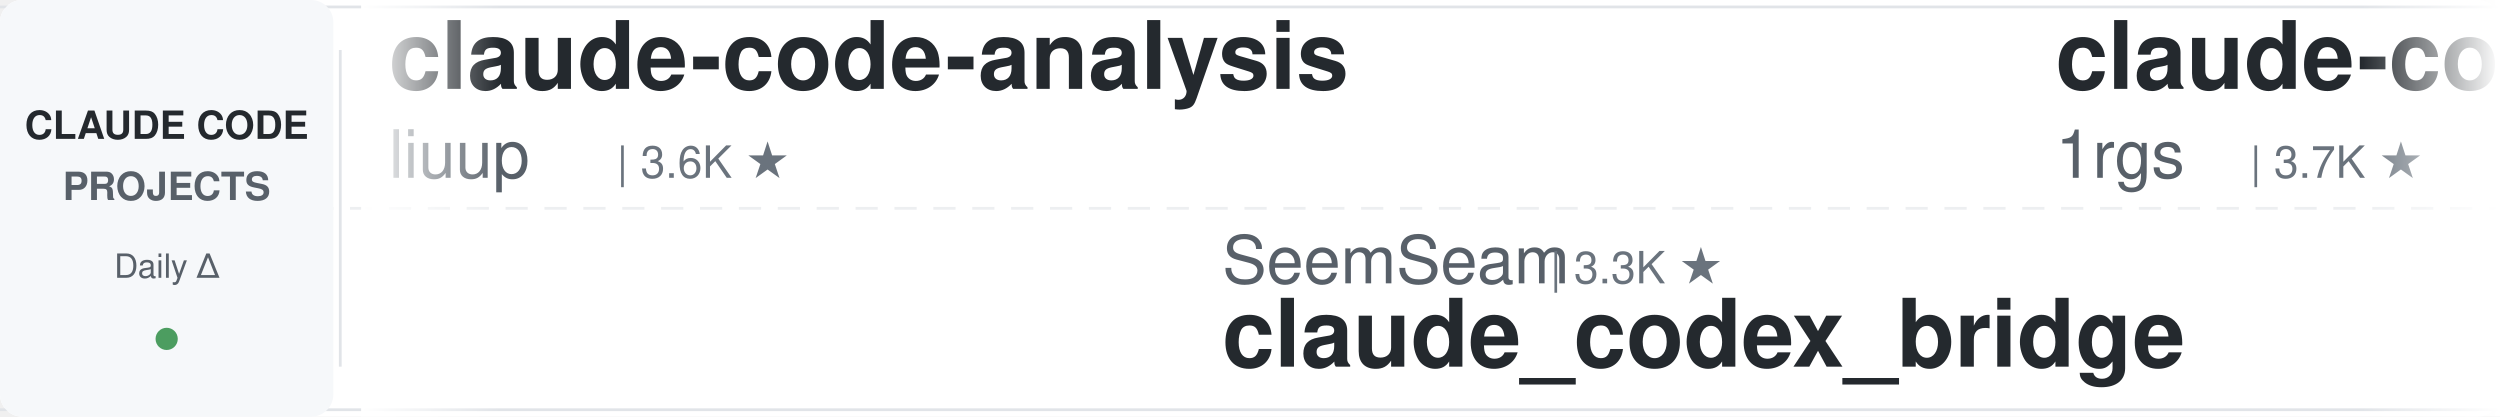
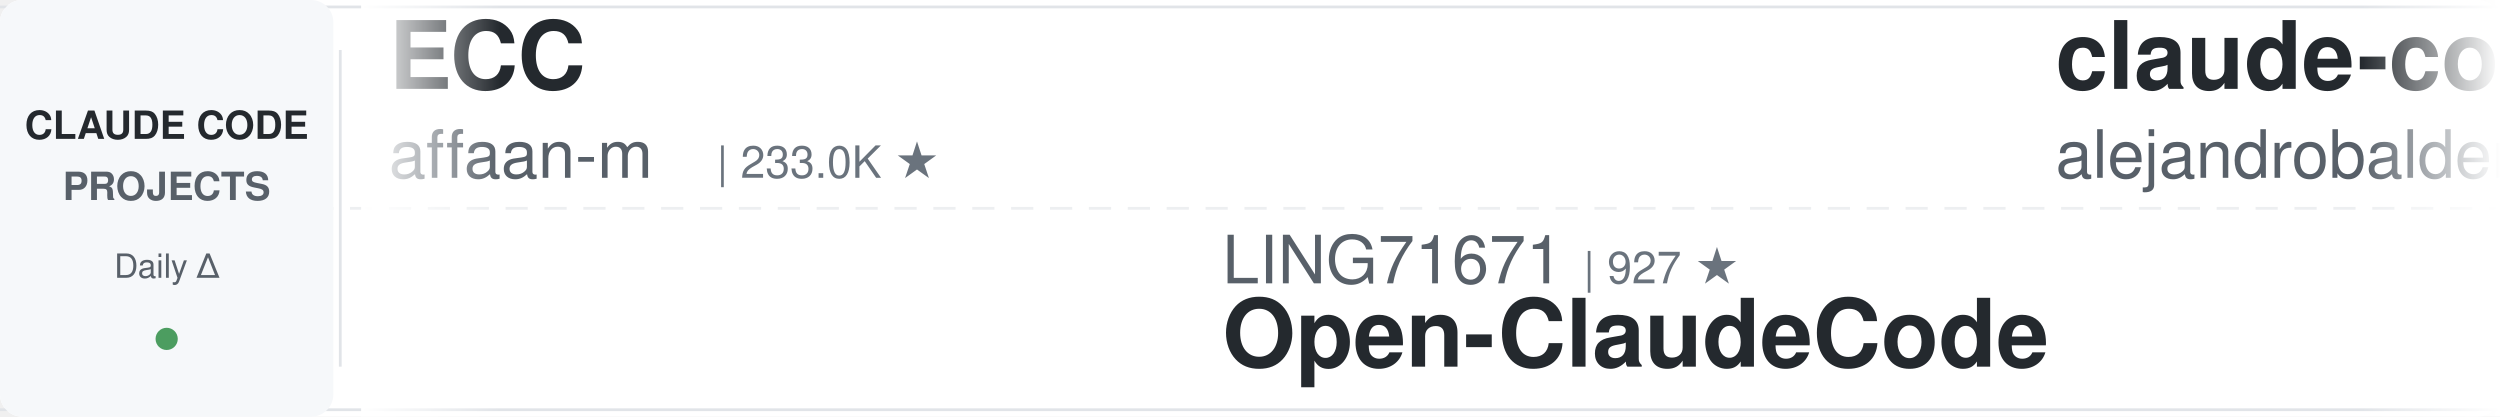
<svg xmlns="http://www.w3.org/2000/svg" width="900" height="150">
  <defs>
    <linearGradient id="leftFade" x1="0%" y1="0%" x2="100%" y2="0%">
      <stop offset="0%" style="stop-color:#ffffff;stop-opacity:1" />
      <stop offset="100%" style="stop-color:#ffffff;stop-opacity:0" />
    </linearGradient>
    <linearGradient id="rightFade" x1="0%" y1="0%" x2="100%" y2="0%">
      <stop offset="0%" style="stop-color:#ffffff;stop-opacity:0" />
      <stop offset="100%" style="stop-color:#ffffff;stop-opacity:1" />
    </linearGradient>
  </defs>
  <rect width="900" height="150" fill="#ffffff" rx="8" />
  <rect x="0" y="2" width="900" height="1" fill="#e1e4e8" />
  <rect x="0" y="147" width="900" height="1" fill="#e1e4e8" />
  <line x1="0" y1="75" x2="900" y2="75" stroke="#e1e4e8" stroke-width="1" stroke-dasharray="8 6" opacity="0.6" />
  <rect x="0" y="0" width="120" height="150" fill="#f6f8fa" rx="8" />
  <text x="60" y="50" font-family="-apple-system, BlinkMacSystemFont, 'Segoe UI', Helvetica, Arial, sans-serif" font-size="14" font-weight="600" fill="#24292e" text-anchor="middle">CLAUDE CODE</text>
  <text x="60" y="72" font-family="-apple-system, BlinkMacSystemFont, 'Segoe UI', Helvetica, Arial, sans-serif" font-size="14" font-weight="600" fill="#586069" text-anchor="middle">PROJECTS</text>
  <text x="60" y="100" font-family="-apple-system, BlinkMacSystemFont, 'Segoe UI', Helvetica, Arial, sans-serif" font-size="12" font-weight="500" fill="#586069" text-anchor="middle">Daily Δ</text>
  <circle cx="60" cy="122" r="4" fill="#22863a" opacity="0.8" />
  <rect x="122" y="18" width="1" height="114" fill="#e1e4e8" />
  <clipPath id="tickerClip">
    <rect x="130" y="0" width="770" height="150" />
  </clipPath>
  <g clip-path="url(#tickerClip)">
    <g id="tickerItems">
      <animateTransform attributeName="transform" attributeType="XML" type="translate" from="0 0" to="-3000 0" dur="54s" repeatCount="indefinite" />
      <g transform="translate(0, 0)">
-         <text x="140" y="32" font-family="-apple-system, BlinkMacSystemFont, 'Segoe UI', Helvetica, Arial, sans-serif" font-size="34" font-weight="600" fill="#24292e">claude-code-analysis</text>
-         <text x="140" y="64" font-family="-apple-system, BlinkMacSystemFont, 'Segoe UI', Helvetica, Arial, sans-serif" font-size="24" font-weight="400" fill="#586069">liuup</text>
-         <text x="222" y="64" font-family="-apple-system, BlinkMacSystemFont, 'Segoe UI', Helvetica, Arial, sans-serif" font-size="16" font-weight="500" fill="#6a737d">| 3.6K ★</text>
+         <text x="140" y="32" font-family="-apple-system, BlinkMacSystemFont, 'Segoe UI', Helvetica, Arial, sans-serif" font-size="34" font-weight="600" fill="#24292e">ECC</text>
+         <text x="140" y="64" font-family="-apple-system, BlinkMacSystemFont, 'Segoe UI', Helvetica, Arial, sans-serif" font-size="24" font-weight="400" fill="#586069">affaan-m</text>
+         <text x="258" y="64" font-family="-apple-system, BlinkMacSystemFont, 'Segoe UI', Helvetica, Arial, sans-serif" font-size="16" font-weight="500" fill="#6a737d">| 233.0K ★</text>
      </g>
      <g transform="translate(300, 0)">
-         <text x="140" y="102" font-family="-apple-system, BlinkMacSystemFont, 'Segoe UI', Helvetica, Arial, sans-serif" font-size="24" font-weight="400" fill="#586069">SeemSeam</text>
-         <text x="258" y="102" font-family="-apple-system, BlinkMacSystemFont, 'Segoe UI', Helvetica, Arial, sans-serif" font-size="16" font-weight="500" fill="#6a737d">| 3.3K ★</text>
-         <text x="140" y="132" font-family="-apple-system, BlinkMacSystemFont, 'Segoe UI', Helvetica, Arial, sans-serif" font-size="34" font-weight="600" fill="#24292e">claude_codex_bridge</text>
+         <text x="140" y="102" font-family="-apple-system, BlinkMacSystemFont, 'Segoe UI', Helvetica, Arial, sans-serif" font-size="24" font-weight="400" fill="#586069">LING71671</text>
+         <text x="270" y="102" font-family="-apple-system, BlinkMacSystemFont, 'Segoe UI', Helvetica, Arial, sans-serif" font-size="16" font-weight="500" fill="#6a737d">| 927 ★</text>
+         <text x="140" y="132" font-family="-apple-system, BlinkMacSystemFont, 'Segoe UI', Helvetica, Arial, sans-serif" font-size="34" font-weight="600" fill="#24292e">Open-ClaudeCode</text>
      </g>
      <g transform="translate(600, 0)">
-         <text x="140" y="32" font-family="-apple-system, BlinkMacSystemFont, 'Segoe UI', Helvetica, Arial, sans-serif" font-size="34" font-weight="600" fill="#24292e">claude-code-proxy</text>
-         <text x="140" y="64" font-family="-apple-system, BlinkMacSystemFont, 'Segoe UI', Helvetica, Arial, sans-serif" font-size="24" font-weight="400" fill="#586069">1rgs</text>
-         <text x="210" y="64" font-family="-apple-system, BlinkMacSystemFont, 'Segoe UI', Helvetica, Arial, sans-serif" font-size="16" font-weight="500" fill="#6a737d">| 3.7K ★</text>
+         <text x="140" y="32" font-family="-apple-system, BlinkMacSystemFont, 'Segoe UI', Helvetica, Arial, sans-serif" font-size="34" font-weight="600" fill="#24292e">claude-code-from-source</text>
+         <text x="140" y="64" font-family="-apple-system, BlinkMacSystemFont, 'Segoe UI', Helvetica, Arial, sans-serif" font-size="24" font-weight="400" fill="#586069">alejandrobalderas</text>
+         <text x="366" y="64" font-family="-apple-system, BlinkMacSystemFont, 'Segoe UI', Helvetica, Arial, sans-serif" font-size="16" font-weight="500" fill="#6a737d">| 2.7K ★</text>
      </g>
      <g transform="translate(900, 0)">
-         <text x="140" y="102" font-family="-apple-system, BlinkMacSystemFont, 'Segoe UI', Helvetica, Arial, sans-serif" font-size="24" font-weight="400" fill="#586069">Windy3f3f3f3f</text>
-         <text x="318" y="102" font-family="-apple-system, BlinkMacSystemFont, 'Segoe UI', Helvetica, Arial, sans-serif" font-size="16" font-weight="500" fill="#6a737d">| 2.5K ★</text>
-         <text x="140" y="132" font-family="-apple-system, BlinkMacSystemFont, 'Segoe UI', Helvetica, Arial, sans-serif" font-size="34" font-weight="600" fill="#24292e">claude-code-from-scratch</text>
+         <text x="140" y="102" font-family="-apple-system, BlinkMacSystemFont, 'Segoe UI', Helvetica, Arial, sans-serif" font-size="24" font-weight="400" fill="#586069">Cranot</text>
+         <text x="234" y="102" font-family="-apple-system, BlinkMacSystemFont, 'Segoe UI', Helvetica, Arial, sans-serif" font-size="16" font-weight="500" fill="#6a737d">| 2.8K ★</text>
+         <text x="140" y="132" font-family="-apple-system, BlinkMacSystemFont, 'Segoe UI', Helvetica, Arial, sans-serif" font-size="34" font-weight="600" fill="#24292e">claude-code-guide</text>
      </g>
      <g transform="translate(1200, 0)">
-         <text x="140" y="32" font-family="-apple-system, BlinkMacSystemFont, 'Segoe UI', Helvetica, Arial, sans-serif" font-size="34" font-weight="600" fill="#24292e">skills</text>
-         <text x="140" y="64" font-family="-apple-system, BlinkMacSystemFont, 'Segoe UI', Helvetica, Arial, sans-serif" font-size="24" font-weight="400" fill="#586069">anthropics</text>
-         <text x="282" y="64" font-family="-apple-system, BlinkMacSystemFont, 'Segoe UI', Helvetica, Arial, sans-serif" font-size="16" font-weight="500" fill="#6a737d">| 164.0K ★</text>
+         <text x="140" y="32" font-family="-apple-system, BlinkMacSystemFont, 'Segoe UI', Helvetica, Arial, sans-serif" font-size="34" font-weight="600" fill="#24292e">Auto-claude-code-researc...</text>
+         <text x="140" y="64" font-family="-apple-system, BlinkMacSystemFont, 'Segoe UI', Helvetica, Arial, sans-serif" font-size="24" font-weight="400" fill="#586069">wanshuiyin</text>
+         <text x="282" y="64" font-family="-apple-system, BlinkMacSystemFont, 'Segoe UI', Helvetica, Arial, sans-serif" font-size="16" font-weight="500" fill="#6a737d">| 13.8K ★</text>
      </g>
      <g transform="translate(1500, 0)">
-         <text x="140" y="102" font-family="-apple-system, BlinkMacSystemFont, 'Segoe UI', Helvetica, Arial, sans-serif" font-size="24" font-weight="400" fill="#586069">fuergaosi233</text>
-         <text x="306" y="102" font-family="-apple-system, BlinkMacSystemFont, 'Segoe UI', Helvetica, Arial, sans-serif" font-size="16" font-weight="500" fill="#6a737d">| 2.8K ★</text>
-         <text x="140" y="132" font-family="-apple-system, BlinkMacSystemFont, 'Segoe UI', Helvetica, Arial, sans-serif" font-size="34" font-weight="600" fill="#24292e">claude-code-proxy</text>
+         <text x="140" y="102" font-family="-apple-system, BlinkMacSystemFont, 'Segoe UI', Helvetica, Arial, sans-serif" font-size="24" font-weight="400" fill="#586069">repowise-dev</text>
+         <text x="306" y="102" font-family="-apple-system, BlinkMacSystemFont, 'Segoe UI', Helvetica, Arial, sans-serif" font-size="16" font-weight="500" fill="#6a737d">| 1.2K ★</text>
+         <text x="140" y="132" font-family="-apple-system, BlinkMacSystemFont, 'Segoe UI', Helvetica, Arial, sans-serif" font-size="34" font-weight="600" fill="#24292e">claude-code-prompts</text>
      </g>
      <g transform="translate(1800, 0)">
-         <text x="140" y="32" font-family="-apple-system, BlinkMacSystemFont, 'Segoe UI', Helvetica, Arial, sans-serif" font-size="34" font-weight="600" fill="#24292e">claude-coder</text>
-         <text x="140" y="64" font-family="-apple-system, BlinkMacSystemFont, 'Segoe UI', Helvetica, Arial, sans-serif" font-size="24" font-weight="400" fill="#586069">kodu-ai</text>
-         <text x="246" y="64" font-family="-apple-system, BlinkMacSystemFont, 'Segoe UI', Helvetica, Arial, sans-serif" font-size="16" font-weight="500" fill="#6a737d">| 5.3K ★</text>
+         <text x="140" y="32" font-family="-apple-system, BlinkMacSystemFont, 'Segoe UI', Helvetica, Arial, sans-serif" font-size="34" font-weight="600" fill="#24292e">claude-code-spec-workflo...</text>
+         <text x="140" y="64" font-family="-apple-system, BlinkMacSystemFont, 'Segoe UI', Helvetica, Arial, sans-serif" font-size="24" font-weight="400" fill="#586069">Pimzino</text>
+         <text x="246" y="64" font-family="-apple-system, BlinkMacSystemFont, 'Segoe UI', Helvetica, Arial, sans-serif" font-size="16" font-weight="500" fill="#6a737d">| 3.8K ★</text>
      </g>
      <g transform="translate(2100, 0)">
-         <text x="140" y="102" font-family="-apple-system, BlinkMacSystemFont, 'Segoe UI', Helvetica, Arial, sans-serif" font-size="24" font-weight="400" fill="#586069">shanraisshan</text>
-         <text x="306" y="102" font-family="-apple-system, BlinkMacSystemFont, 'Segoe UI', Helvetica, Arial, sans-serif" font-size="16" font-weight="500" fill="#6a737d">| 63.5K ★</text>
-         <text x="140" y="132" font-family="-apple-system, BlinkMacSystemFont, 'Segoe UI', Helvetica, Arial, sans-serif" font-size="34" font-weight="600" fill="#24292e">claude-code-best-practic...</text>
+         <text x="140" y="102" font-family="-apple-system, BlinkMacSystemFont, 'Segoe UI', Helvetica, Arial, sans-serif" font-size="24" font-weight="400" fill="#586069">anthropics</text>
+         <text x="282" y="102" font-family="-apple-system, BlinkMacSystemFont, 'Segoe UI', Helvetica, Arial, sans-serif" font-size="16" font-weight="500" fill="#6a737d">| 5.6K ★</text>
+         <text x="140" y="132" font-family="-apple-system, BlinkMacSystemFont, 'Segoe UI', Helvetica, Arial, sans-serif" font-size="34" font-weight="600" fill="#24292e">claude-code-security-rev...</text>
      </g>
      <g transform="translate(2400, 0)">
-         <text x="140" y="32" font-family="-apple-system, BlinkMacSystemFont, 'Segoe UI', Helvetica, Arial, sans-serif" font-size="34" font-weight="600" fill="#24292e">oh-my-claudecode</text>
-         <text x="140" y="64" font-family="-apple-system, BlinkMacSystemFont, 'Segoe UI', Helvetica, Arial, sans-serif" font-size="24" font-weight="400" fill="#586069">Yeachan-Heo</text>
-         <text x="294" y="64" font-family="-apple-system, BlinkMacSystemFont, 'Segoe UI', Helvetica, Arial, sans-serif" font-size="16" font-weight="500" fill="#6a737d">| 38.0K ★</text>
+         <text x="140" y="32" font-family="-apple-system, BlinkMacSystemFont, 'Segoe UI', Helvetica, Arial, sans-serif" font-size="34" font-weight="600" fill="#24292e">edmunds-claude-code</text>
+         <text x="140" y="64" font-family="-apple-system, BlinkMacSystemFont, 'Segoe UI', Helvetica, Arial, sans-serif" font-size="24" font-weight="400" fill="#586069">edmund-io</text>
+         <text x="270" y="64" font-family="-apple-system, BlinkMacSystemFont, 'Segoe UI', Helvetica, Arial, sans-serif" font-size="16" font-weight="500" fill="#6a737d">| 1.5K ★</text>
      </g>
      <g transform="translate(2700, 0)">
-         <text x="140" y="102" font-family="-apple-system, BlinkMacSystemFont, 'Segoe UI', Helvetica, Arial, sans-serif" font-size="24" font-weight="400" fill="#586069">feiskyer</text>
-         <text x="258" y="102" font-family="-apple-system, BlinkMacSystemFont, 'Segoe UI', Helvetica, Arial, sans-serif" font-size="16" font-weight="500" fill="#6a737d">| 1.6K ★</text>
-         <text x="140" y="132" font-family="-apple-system, BlinkMacSystemFont, 'Segoe UI', Helvetica, Arial, sans-serif" font-size="34" font-weight="600" fill="#24292e">claude-code-settings</text>
+         <text x="140" y="102" font-family="-apple-system, BlinkMacSystemFont, 'Segoe UI', Helvetica, Arial, sans-serif" font-size="24" font-weight="400" fill="#586069">hangsman</text>
+         <text x="258" y="102" font-family="-apple-system, BlinkMacSystemFont, 'Segoe UI', Helvetica, Arial, sans-serif" font-size="16" font-weight="500" fill="#6a737d">| 787 ★</text>
+         <text x="140" y="132" font-family="-apple-system, BlinkMacSystemFont, 'Segoe UI', Helvetica, Arial, sans-serif" font-size="34" font-weight="600" fill="#24292e">claude-code-source</text>
      </g>
      <g transform="translate(3000, 0)">
-         <text x="140" y="32" font-family="-apple-system, BlinkMacSystemFont, 'Segoe UI', Helvetica, Arial, sans-serif" font-size="34" font-weight="600" fill="#24292e">claude-code-analysis</text>
-         <text x="140" y="64" font-family="-apple-system, BlinkMacSystemFont, 'Segoe UI', Helvetica, Arial, sans-serif" font-size="24" font-weight="400" fill="#586069">liuup</text>
-         <text x="222" y="64" font-family="-apple-system, BlinkMacSystemFont, 'Segoe UI', Helvetica, Arial, sans-serif" font-size="16" font-weight="500" fill="#6a737d">| 3.6K ★</text>
+         <text x="140" y="32" font-family="-apple-system, BlinkMacSystemFont, 'Segoe UI', Helvetica, Arial, sans-serif" font-size="34" font-weight="600" fill="#24292e">ECC</text>
+         <text x="140" y="64" font-family="-apple-system, BlinkMacSystemFont, 'Segoe UI', Helvetica, Arial, sans-serif" font-size="24" font-weight="400" fill="#586069">affaan-m</text>
+         <text x="258" y="64" font-family="-apple-system, BlinkMacSystemFont, 'Segoe UI', Helvetica, Arial, sans-serif" font-size="16" font-weight="500" fill="#6a737d">| 233.0K ★</text>
      </g>
      <g transform="translate(3300, 0)">
-         <text x="140" y="102" font-family="-apple-system, BlinkMacSystemFont, 'Segoe UI', Helvetica, Arial, sans-serif" font-size="24" font-weight="400" fill="#586069">SeemSeam</text>
-         <text x="258" y="102" font-family="-apple-system, BlinkMacSystemFont, 'Segoe UI', Helvetica, Arial, sans-serif" font-size="16" font-weight="500" fill="#6a737d">| 3.3K ★</text>
-         <text x="140" y="132" font-family="-apple-system, BlinkMacSystemFont, 'Segoe UI', Helvetica, Arial, sans-serif" font-size="34" font-weight="600" fill="#24292e">claude_codex_bridge</text>
+         <text x="140" y="102" font-family="-apple-system, BlinkMacSystemFont, 'Segoe UI', Helvetica, Arial, sans-serif" font-size="24" font-weight="400" fill="#586069">LING71671</text>
+         <text x="270" y="102" font-family="-apple-system, BlinkMacSystemFont, 'Segoe UI', Helvetica, Arial, sans-serif" font-size="16" font-weight="500" fill="#6a737d">| 927 ★</text>
+         <text x="140" y="132" font-family="-apple-system, BlinkMacSystemFont, 'Segoe UI', Helvetica, Arial, sans-serif" font-size="34" font-weight="600" fill="#24292e">Open-ClaudeCode</text>
      </g>
      <g transform="translate(3600, 0)">
-         <text x="140" y="32" font-family="-apple-system, BlinkMacSystemFont, 'Segoe UI', Helvetica, Arial, sans-serif" font-size="34" font-weight="600" fill="#24292e">claude-code-proxy</text>
-         <text x="140" y="64" font-family="-apple-system, BlinkMacSystemFont, 'Segoe UI', Helvetica, Arial, sans-serif" font-size="24" font-weight="400" fill="#586069">1rgs</text>
-         <text x="210" y="64" font-family="-apple-system, BlinkMacSystemFont, 'Segoe UI', Helvetica, Arial, sans-serif" font-size="16" font-weight="500" fill="#6a737d">| 3.7K ★</text>
+         <text x="140" y="32" font-family="-apple-system, BlinkMacSystemFont, 'Segoe UI', Helvetica, Arial, sans-serif" font-size="34" font-weight="600" fill="#24292e">claude-code-from-source</text>
+         <text x="140" y="64" font-family="-apple-system, BlinkMacSystemFont, 'Segoe UI', Helvetica, Arial, sans-serif" font-size="24" font-weight="400" fill="#586069">alejandrobalderas</text>
+         <text x="366" y="64" font-family="-apple-system, BlinkMacSystemFont, 'Segoe UI', Helvetica, Arial, sans-serif" font-size="16" font-weight="500" fill="#6a737d">| 2.7K ★</text>
      </g>
      <g transform="translate(3900, 0)">
-         <text x="140" y="102" font-family="-apple-system, BlinkMacSystemFont, 'Segoe UI', Helvetica, Arial, sans-serif" font-size="24" font-weight="400" fill="#586069">Windy3f3f3f3f</text>
-         <text x="318" y="102" font-family="-apple-system, BlinkMacSystemFont, 'Segoe UI', Helvetica, Arial, sans-serif" font-size="16" font-weight="500" fill="#6a737d">| 2.5K ★</text>
-         <text x="140" y="132" font-family="-apple-system, BlinkMacSystemFont, 'Segoe UI', Helvetica, Arial, sans-serif" font-size="34" font-weight="600" fill="#24292e">claude-code-from-scratch</text>
+         <text x="140" y="102" font-family="-apple-system, BlinkMacSystemFont, 'Segoe UI', Helvetica, Arial, sans-serif" font-size="24" font-weight="400" fill="#586069">Cranot</text>
+         <text x="234" y="102" font-family="-apple-system, BlinkMacSystemFont, 'Segoe UI', Helvetica, Arial, sans-serif" font-size="16" font-weight="500" fill="#6a737d">| 2.8K ★</text>
+         <text x="140" y="132" font-family="-apple-system, BlinkMacSystemFont, 'Segoe UI', Helvetica, Arial, sans-serif" font-size="34" font-weight="600" fill="#24292e">claude-code-guide</text>
      </g>
    </g>
  </g>
  <rect x="130" y="0" width="50" height="150" fill="url(#leftFade)" />
  <rect x="850" y="0" width="50" height="150" fill="url(#rightFade)" />
</svg>
